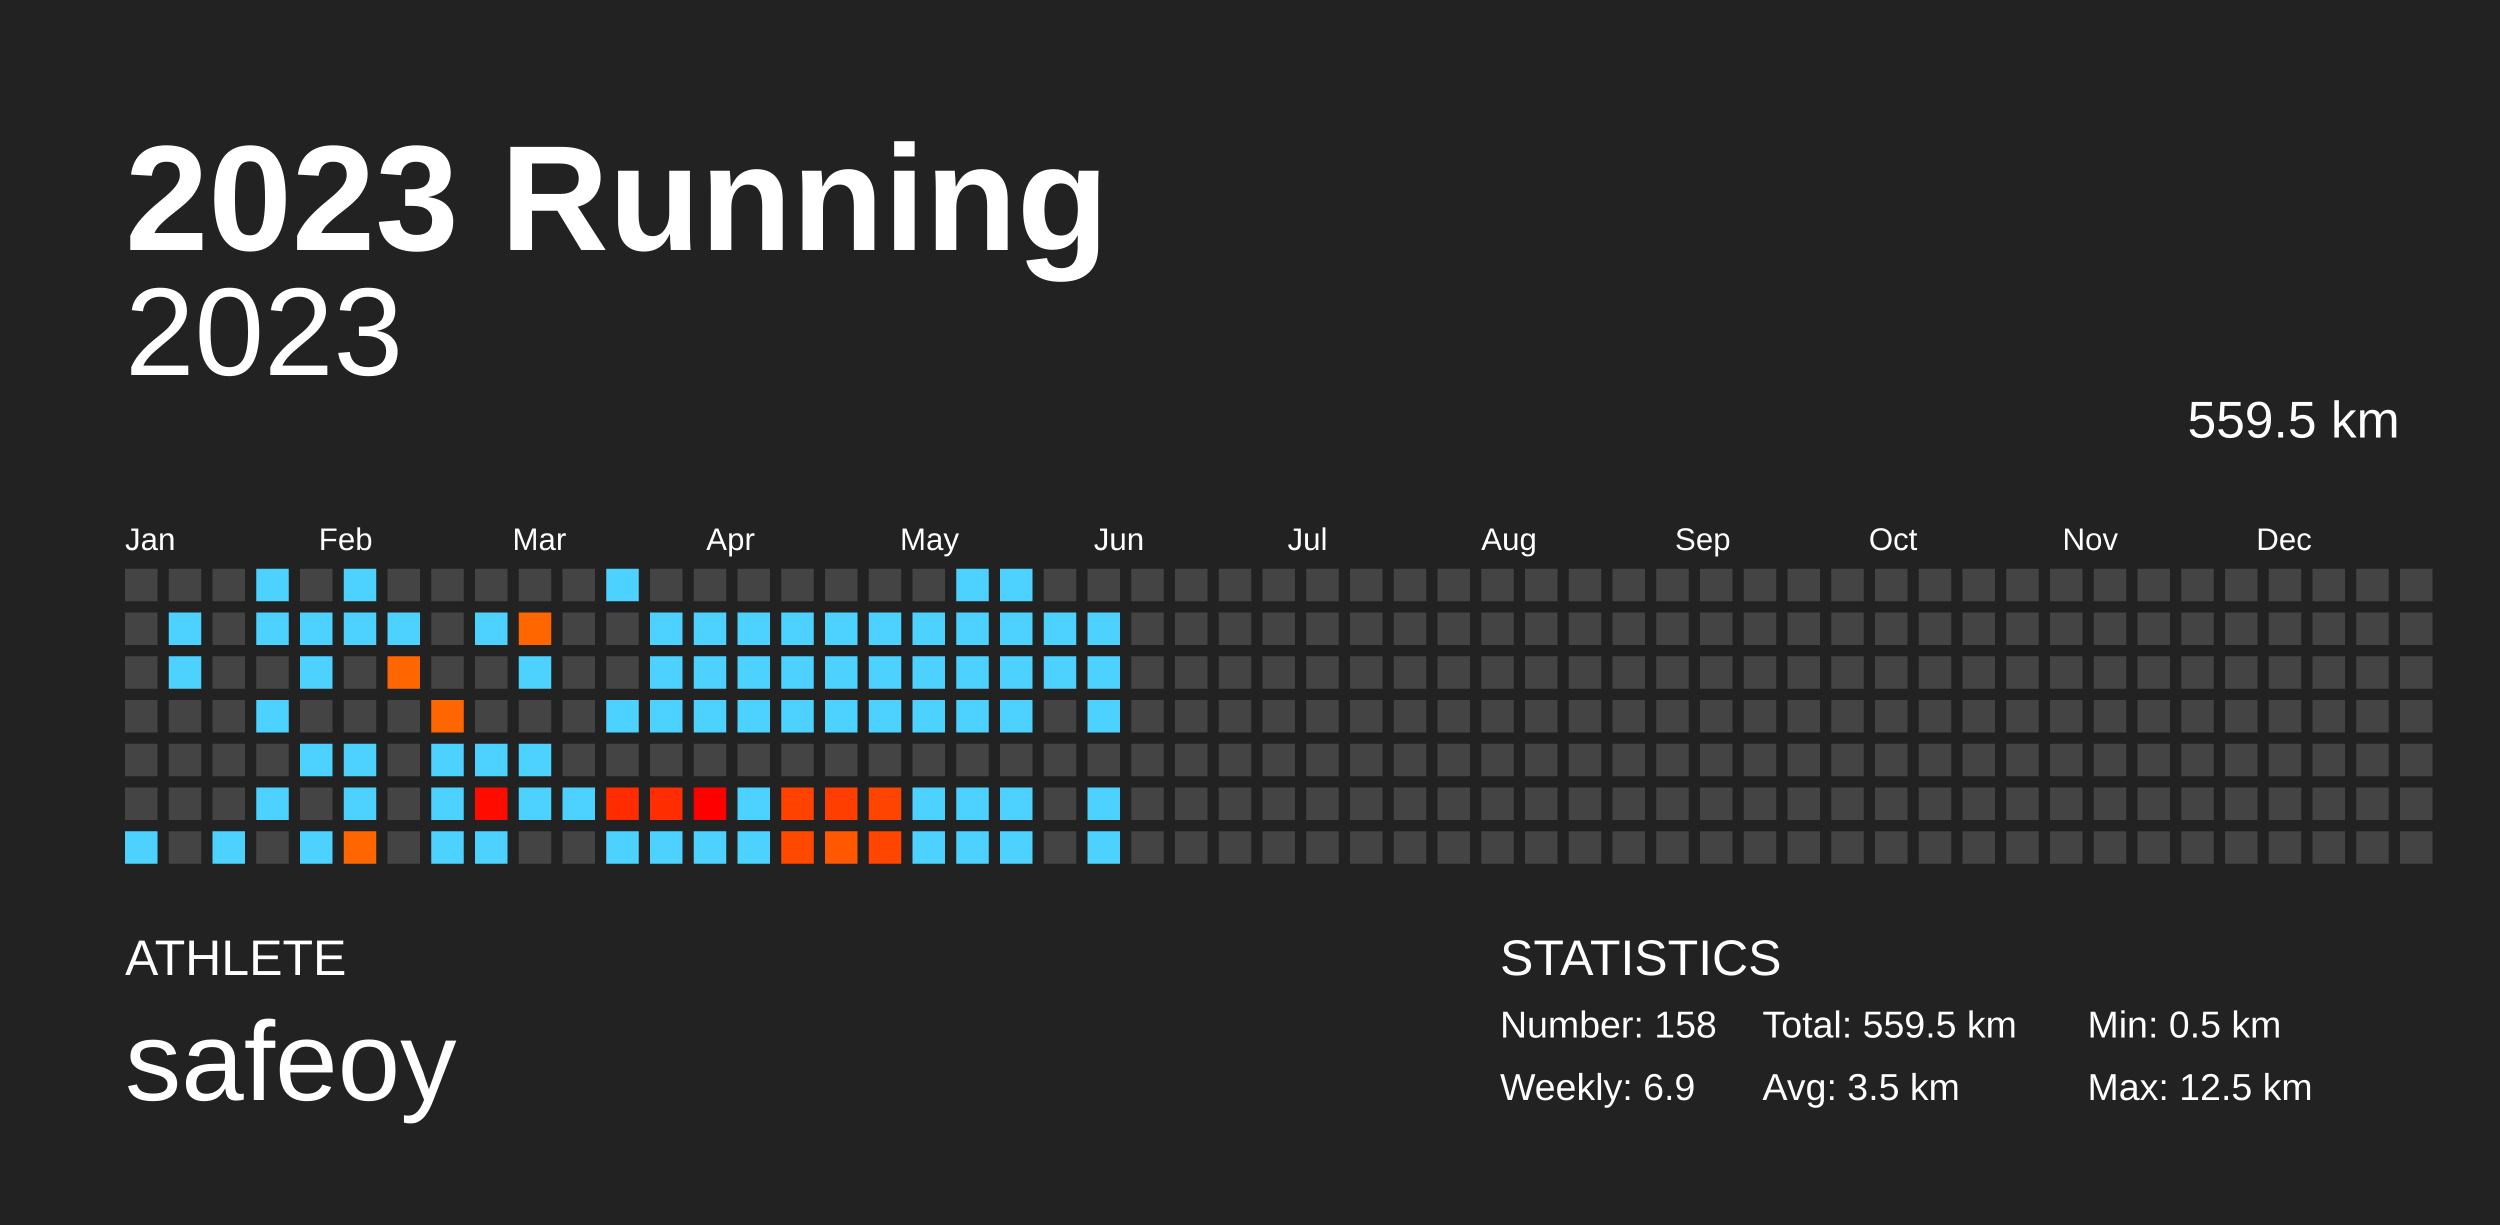
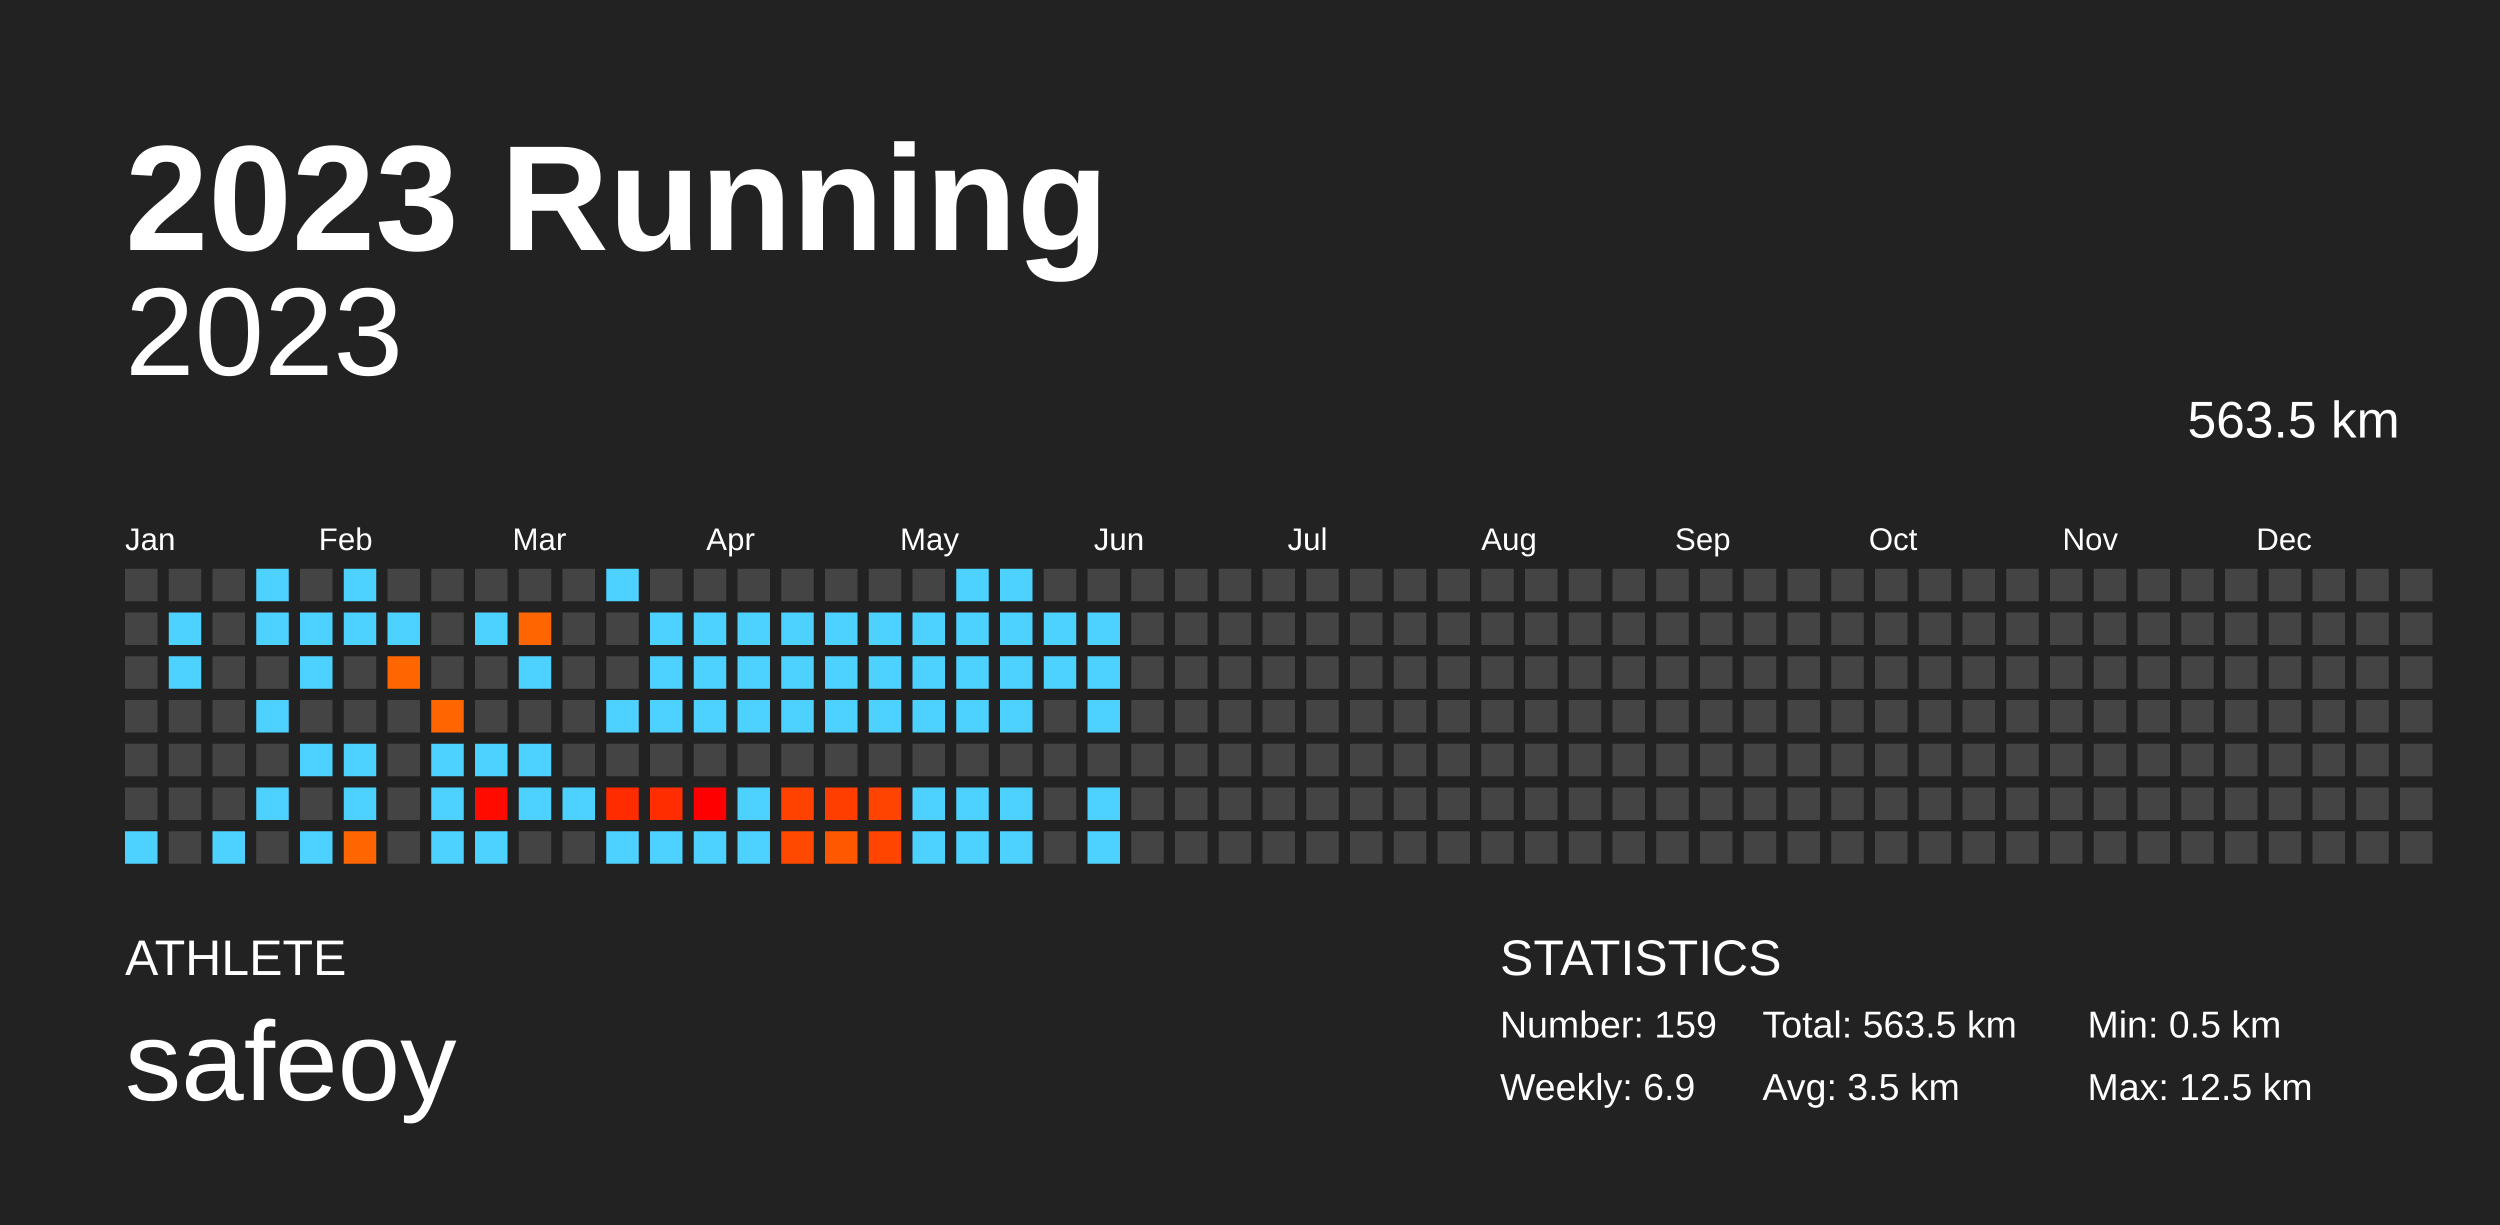
<svg xmlns="http://www.w3.org/2000/svg" baseProfile="full" height="98mm" version="1.1" viewBox="0,0,200,98" width="200mm">
  <defs />
  <rect fill="#222222" height="98" width="200" x="0" y="0" />
  <text fill="#FFFFFF" style="font-size:12px; font-family:Arial; font-weight:bold;" x="10" y="20">2023 Running</text>
  <text fill="#FFFFFF" style="font-size:4px; font-family:Arial" x="10" y="78">ATHLETE</text>
  <text fill="#FFFFFF" style="font-size:9px; font-family:Arial" x="10" y="88">safeoy</text>
  <text fill="#FFFFFF" style="font-size:4px; font-family:Arial" x="120" y="78">STATISTICS</text>
-   <text fill="#FFFFFF" style="font-size:3px; font-family:Arial" x="120" y="83">Number: 158</text>
+   <text fill="#FFFFFF" style="font-size:3px; font-family:Arial" x="120" y="83">Number: 159</text>
  <text fill="#FFFFFF" style="font-size:3px; font-family:Arial" x="120" y="88">Weekly: 6.9</text>
-   <text fill="#FFFFFF" style="font-size:3px; font-family:Arial" x="141" y="83">Total: 559.5 km</text>
+   <text fill="#FFFFFF" style="font-size:3px; font-family:Arial" x="141" y="83">Total: 563.5 km</text>
  <text fill="#FFFFFF" style="font-size:3px; font-family:Arial" x="141" y="88">Avg: 3.5 km</text>
  <text fill="#FFFFFF" style="font-size:3px; font-family:Arial" x="167" y="83">Min: 0.5 km</text>
  <text fill="#FFFFFF" style="font-size:3px; font-family:Arial" x="167" y="88">Max: 12.5 km</text>
  <text alignment-baseline="hanging" fill="#FFFFFF" style="font-size:10.0px; font-family:Arial;" x="10" y="30">2023</text>
-   <text alignment-baseline="hanging" fill="#FFFFFF" style="font-size:4.125px; font-family:Arial;" x="175" y="35">559.5 km</text>
+   <text alignment-baseline="hanging" fill="#FFFFFF" style="font-size:4.125px; font-family:Arial;" x="175" y="35">563.5 km</text>
  <text fill="#FFFFFF" style="font-size:2.5px; font-family:Arial" x="10.0" y="44">Jan</text>
  <text fill="#FFFFFF" style="font-size:2.5px; font-family:Arial" x="25.5" y="44">Feb</text>
  <text fill="#FFFFFF" style="font-size:2.5px; font-family:Arial" x="41.0" y="44">Mar</text>
  <text fill="#FFFFFF" style="font-size:2.5px; font-family:Arial" x="56.5" y="44">Apr</text>
  <text fill="#FFFFFF" style="font-size:2.5px; font-family:Arial" x="72.0" y="44">May</text>
  <text fill="#FFFFFF" style="font-size:2.5px; font-family:Arial" x="87.5" y="44">Jun</text>
  <text fill="#FFFFFF" style="font-size:2.5px; font-family:Arial" x="103.0" y="44">Jul</text>
  <text fill="#FFFFFF" style="font-size:2.5px; font-family:Arial" x="118.5" y="44">Aug</text>
  <text fill="#FFFFFF" style="font-size:2.5px; font-family:Arial" x="134.0" y="44">Sep</text>
  <text fill="#FFFFFF" style="font-size:2.5px; font-family:Arial" x="149.5" y="44">Oct</text>
  <text fill="#FFFFFF" style="font-size:2.5px; font-family:Arial" x="165.0" y="44">Nov</text>
  <text fill="#FFFFFF" style="font-size:2.5px; font-family:Arial" x="180.5" y="44">Dec</text>
  <rect fill="#444444" height="2.6" width="2.6" x="10.0" y="45.5" />
  <rect fill="#444444" height="2.6" width="2.6" x="10.0" y="49.0" />
  <rect fill="#444444" height="2.6" width="2.6" x="10.0" y="52.5" />
  <rect fill="#444444" height="2.6" width="2.6" x="10.0" y="56.0" />
  <rect fill="#444444" height="2.6" width="2.6" x="10.0" y="59.5" />
  <rect fill="#444444" height="2.6" width="2.6" x="10.0" y="63.0" />
  <rect fill="#4dd2ff" height="2.6" width="2.6" x="10.0" y="66.5" />
  <rect fill="#444444" height="2.6" width="2.6" x="13.5" y="45.5" />
  <rect fill="#4dd2ff" height="2.6" width="2.6" x="13.5" y="49.0" />
  <rect fill="#4dd2ff" height="2.6" width="2.6" x="13.5" y="52.5" />
  <rect fill="#444444" height="2.6" width="2.6" x="13.5" y="56.0" />
  <rect fill="#444444" height="2.6" width="2.6" x="13.5" y="59.5" />
  <rect fill="#444444" height="2.6" width="2.6" x="13.5" y="63.0" />
  <rect fill="#444444" height="2.6" width="2.6" x="13.5" y="66.5" />
  <rect fill="#444444" height="2.6" width="2.6" x="17.0" y="45.5" />
  <rect fill="#444444" height="2.6" width="2.6" x="17.0" y="49.0" />
  <rect fill="#444444" height="2.6" width="2.6" x="17.0" y="52.5" />
  <rect fill="#444444" height="2.6" width="2.6" x="17.0" y="56.0" />
  <rect fill="#444444" height="2.6" width="2.6" x="17.0" y="59.5" />
  <rect fill="#444444" height="2.6" width="2.6" x="17.0" y="63.0" />
  <rect fill="#4dd2ff" height="2.6" width="2.6" x="17.0" y="66.5" />
  <rect fill="#4dd2ff" height="2.6" width="2.6" x="20.5" y="45.5" />
  <rect fill="#4dd2ff" height="2.6" width="2.6" x="20.5" y="49.0" />
  <rect fill="#444444" height="2.6" width="2.6" x="20.5" y="52.5" />
  <rect fill="#4dd2ff" height="2.6" width="2.6" x="20.5" y="56.0" />
  <rect fill="#444444" height="2.6" width="2.6" x="20.5" y="59.5" />
  <rect fill="#4dd2ff" height="2.6" width="2.6" x="20.5" y="63.0" />
  <rect fill="#444444" height="2.6" width="2.6" x="20.5" y="66.5" />
  <rect fill="#444444" height="2.6" width="2.6" x="24.0" y="45.5" />
  <rect fill="#4dd2ff" height="2.6" width="2.6" x="24.0" y="49.0" />
  <rect fill="#4dd2ff" height="2.6" width="2.6" x="24.0" y="52.5" />
  <rect fill="#444444" height="2.6" width="2.6" x="24.0" y="56.0" />
  <rect fill="#4dd2ff" height="2.6" width="2.6" x="24.0" y="59.5" />
  <rect fill="#444444" height="2.6" width="2.6" x="24.0" y="63.0" />
  <rect fill="#4dd2ff" height="2.6" width="2.6" x="24.0" y="66.5" />
  <rect fill="#4dd2ff" height="2.6" width="2.6" x="27.5" y="45.5" />
  <rect fill="#4dd2ff" height="2.6" width="2.6" x="27.5" y="49.0" />
  <rect fill="#444444" height="2.6" width="2.6" x="27.5" y="52.5" />
  <rect fill="#444444" height="2.6" width="2.6" x="27.5" y="56.0" />
  <rect fill="#4dd2ff" height="2.6" width="2.6" x="27.5" y="59.5" />
  <rect fill="#4dd2ff" height="2.6" width="2.6" x="27.5" y="63.0" />
  <rect fill="#ff6600" height="2.6" width="2.6" x="27.5" y="66.5" />
  <rect fill="#444444" height="2.6" width="2.6" x="31.0" y="45.5" />
  <rect fill="#4dd2ff" height="2.6" width="2.6" x="31.0" y="49.0" />
  <rect fill="#ff6600" height="2.6" width="2.6" x="31.0" y="52.5" />
  <rect fill="#444444" height="2.6" width="2.6" x="31.0" y="56.0" />
  <rect fill="#444444" height="2.6" width="2.6" x="31.0" y="59.5" />
  <rect fill="#444444" height="2.6" width="2.6" x="31.0" y="63.0" />
  <rect fill="#444444" height="2.6" width="2.6" x="31.0" y="66.5" />
  <rect fill="#444444" height="2.6" width="2.6" x="34.5" y="45.5" />
  <rect fill="#444444" height="2.6" width="2.6" x="34.5" y="49.0" />
  <rect fill="#444444" height="2.6" width="2.6" x="34.5" y="52.5" />
  <rect fill="#ff6600" height="2.6" width="2.6" x="34.5" y="56.0" />
  <rect fill="#4dd2ff" height="2.6" width="2.6" x="34.5" y="59.5" />
  <rect fill="#4dd2ff" height="2.6" width="2.6" x="34.5" y="63.0" />
  <rect fill="#4dd2ff" height="2.6" width="2.6" x="34.5" y="66.5" />
  <rect fill="#444444" height="2.6" width="2.6" x="38.0" y="45.5" />
  <rect fill="#4dd2ff" height="2.6" width="2.6" x="38.0" y="49.0" />
  <rect fill="#444444" height="2.6" width="2.6" x="38.0" y="52.5" />
  <rect fill="#444444" height="2.6" width="2.6" x="38.0" y="56.0" />
  <rect fill="#4dd2ff" height="2.6" width="2.6" x="38.0" y="59.5" />
  <rect fill="#ff0b00" height="2.6" width="2.6" x="38.0" y="63.0" />
  <rect fill="#4dd2ff" height="2.6" width="2.6" x="38.0" y="66.5" />
  <rect fill="#444444" height="2.6" width="2.6" x="41.5" y="45.5" />
  <rect fill="#ff6600" height="2.6" width="2.6" x="41.5" y="49.0" />
  <rect fill="#4dd2ff" height="2.6" width="2.6" x="41.5" y="52.5" />
  <rect fill="#444444" height="2.6" width="2.6" x="41.5" y="56.0" />
  <rect fill="#4dd2ff" height="2.6" width="2.6" x="41.5" y="59.5" />
  <rect fill="#4dd2ff" height="2.6" width="2.6" x="41.5" y="63.0" />
  <rect fill="#444444" height="2.6" width="2.6" x="41.5" y="66.5" />
  <rect fill="#444444" height="2.6" width="2.6" x="45.0" y="45.5" />
  <rect fill="#444444" height="2.6" width="2.6" x="45.0" y="49.0" />
  <rect fill="#444444" height="2.6" width="2.6" x="45.0" y="52.5" />
  <rect fill="#444444" height="2.6" width="2.6" x="45.0" y="56.0" />
  <rect fill="#444444" height="2.6" width="2.6" x="45.0" y="59.5" />
  <rect fill="#4dd2ff" height="2.6" width="2.6" x="45.0" y="63.0" />
  <rect fill="#444444" height="2.6" width="2.6" x="45.0" y="66.5" />
  <rect fill="#4dd2ff" height="2.6" width="2.6" x="48.5" y="45.5" />
  <rect fill="#444444" height="2.6" width="2.6" x="48.5" y="49.0" />
  <rect fill="#444444" height="2.6" width="2.6" x="48.5" y="52.5" />
  <rect fill="#4dd2ff" height="2.6" width="2.6" x="48.5" y="56.0" />
  <rect fill="#444444" height="2.6" width="2.6" x="48.5" y="59.5" />
  <rect fill="#ff2c00" height="2.6" width="2.6" x="48.5" y="63.0" />
  <rect fill="#4dd2ff" height="2.6" width="2.6" x="48.5" y="66.5" />
  <rect fill="#444444" height="2.6" width="2.6" x="52.0" y="45.5" />
  <rect fill="#4dd2ff" height="2.6" width="2.6" x="52.0" y="49.0" />
  <rect fill="#4dd2ff" height="2.6" width="2.6" x="52.0" y="52.5" />
  <rect fill="#4dd2ff" height="2.6" width="2.6" x="52.0" y="56.0" />
  <rect fill="#444444" height="2.6" width="2.6" x="52.0" y="59.5" />
  <rect fill="#ff2d00" height="2.6" width="2.6" x="52.0" y="63.0" />
  <rect fill="#4dd2ff" height="2.6" width="2.6" x="52.0" y="66.5" />
  <rect fill="#444444" height="2.6" width="2.6" x="55.5" y="45.5" />
  <rect fill="#4dd2ff" height="2.6" width="2.6" x="55.5" y="49.0" />
  <rect fill="#4dd2ff" height="2.6" width="2.6" x="55.5" y="52.5" />
  <rect fill="#4dd2ff" height="2.6" width="2.6" x="55.5" y="56.0" />
  <rect fill="#444444" height="2.6" width="2.6" x="55.5" y="59.5" />
  <rect fill="#ff0000" height="2.6" width="2.6" x="55.5" y="63.0" />
  <rect fill="#4dd2ff" height="2.6" width="2.6" x="55.5" y="66.5" />
  <rect fill="#444444" height="2.6" width="2.6" x="59.0" y="45.5" />
  <rect fill="#4dd2ff" height="2.6" width="2.6" x="59.0" y="49.0" />
  <rect fill="#4dd2ff" height="2.6" width="2.6" x="59.0" y="52.5" />
  <rect fill="#4dd2ff" height="2.6" width="2.6" x="59.0" y="56.0" />
  <rect fill="#444444" height="2.6" width="2.6" x="59.0" y="59.5" />
  <rect fill="#4dd2ff" height="2.6" width="2.6" x="59.0" y="63.0" />
  <rect fill="#4dd2ff" height="2.6" width="2.6" x="59.0" y="66.5" />
  <rect fill="#444444" height="2.6" width="2.6" x="62.5" y="45.5" />
  <rect fill="#4dd2ff" height="2.6" width="2.6" x="62.5" y="49.0" />
  <rect fill="#4dd2ff" height="2.6" width="2.6" x="62.5" y="52.5" />
  <rect fill="#4dd2ff" height="2.6" width="2.6" x="62.5" y="56.0" />
  <rect fill="#444444" height="2.6" width="2.6" x="62.5" y="59.5" />
  <rect fill="#ff4200" height="2.6" width="2.6" x="62.5" y="63.0" />
  <rect fill="#ff4900" height="2.6" width="2.6" x="62.5" y="66.5" />
  <rect fill="#444444" height="2.6" width="2.6" x="66.0" y="45.5" />
  <rect fill="#4dd2ff" height="2.6" width="2.6" x="66.0" y="49.0" />
  <rect fill="#4dd2ff" height="2.6" width="2.6" x="66.0" y="52.5" />
  <rect fill="#4dd2ff" height="2.6" width="2.6" x="66.0" y="56.0" />
  <rect fill="#444444" height="2.6" width="2.6" x="66.0" y="59.5" />
  <rect fill="#ff3e00" height="2.6" width="2.6" x="66.0" y="63.0" />
  <rect fill="#ff5800" height="2.6" width="2.6" x="66.0" y="66.5" />
  <rect fill="#444444" height="2.6" width="2.6" x="69.5" y="45.5" />
  <rect fill="#4dd2ff" height="2.6" width="2.6" x="69.5" y="49.0" />
  <rect fill="#4dd2ff" height="2.6" width="2.6" x="69.5" y="52.5" />
  <rect fill="#4dd2ff" height="2.6" width="2.6" x="69.5" y="56.0" />
  <rect fill="#444444" height="2.6" width="2.6" x="69.5" y="59.5" />
  <rect fill="#ff4300" height="2.6" width="2.6" x="69.5" y="63.0" />
  <rect fill="#ff4500" height="2.6" width="2.6" x="69.5" y="66.5" />
  <rect fill="#444444" height="2.6" width="2.6" x="73.0" y="45.5" />
  <rect fill="#4dd2ff" height="2.6" width="2.6" x="73.0" y="49.0" />
  <rect fill="#4dd2ff" height="2.6" width="2.6" x="73.0" y="52.5" />
  <rect fill="#4dd2ff" height="2.6" width="2.6" x="73.0" y="56.0" />
  <rect fill="#444444" height="2.6" width="2.6" x="73.0" y="59.5" />
  <rect fill="#4dd2ff" height="2.6" width="2.6" x="73.0" y="63.0" />
  <rect fill="#4dd2ff" height="2.6" width="2.6" x="73.0" y="66.5" />
  <rect fill="#4dd2ff" height="2.6" width="2.6" x="76.5" y="45.5" />
  <rect fill="#4dd2ff" height="2.6" width="2.6" x="76.5" y="49.0" />
  <rect fill="#4dd2ff" height="2.6" width="2.6" x="76.5" y="52.5" />
  <rect fill="#4dd2ff" height="2.6" width="2.6" x="76.5" y="56.0" />
  <rect fill="#444444" height="2.6" width="2.6" x="76.5" y="59.5" />
  <rect fill="#4dd2ff" height="2.6" width="2.6" x="76.5" y="63.0" />
  <rect fill="#4dd2ff" height="2.6" width="2.6" x="76.5" y="66.5" />
  <rect fill="#4dd2ff" height="2.6" width="2.6" x="80.0" y="45.5" />
  <rect fill="#4dd2ff" height="2.6" width="2.6" x="80.0" y="49.0" />
  <rect fill="#4dd2ff" height="2.6" width="2.6" x="80.0" y="52.5" />
  <rect fill="#4dd2ff" height="2.6" width="2.6" x="80.0" y="56.0" />
  <rect fill="#444444" height="2.6" width="2.6" x="80.0" y="59.5" />
  <rect fill="#4dd2ff" height="2.6" width="2.6" x="80.0" y="63.0" />
  <rect fill="#4dd2ff" height="2.6" width="2.6" x="80.0" y="66.5" />
  <rect fill="#444444" height="2.6" width="2.6" x="83.5" y="45.5" />
  <rect fill="#4dd2ff" height="2.6" width="2.6" x="83.5" y="49.0" />
  <rect fill="#4dd2ff" height="2.6" width="2.6" x="83.5" y="52.5" />
  <rect fill="#444444" height="2.6" width="2.6" x="83.5" y="56.0" />
  <rect fill="#444444" height="2.6" width="2.6" x="83.5" y="59.5" />
  <rect fill="#444444" height="2.6" width="2.6" x="83.5" y="63.0" />
  <rect fill="#444444" height="2.6" width="2.6" x="83.5" y="66.5" />
  <rect fill="#444444" height="2.6" width="2.6" x="87.0" y="45.5" />
  <rect fill="#4dd2ff" height="2.6" width="2.6" x="87.0" y="49.0" />
  <rect fill="#4dd2ff" height="2.6" width="2.6" x="87.0" y="52.5" />
  <rect fill="#4dd2ff" height="2.6" width="2.6" x="87.0" y="56.0" />
  <rect fill="#444444" height="2.6" width="2.6" x="87.0" y="59.5" />
  <rect fill="#4dd2ff" height="2.6" width="2.6" x="87.0" y="63.0" />
  <rect fill="#4dd2ff" height="2.6" width="2.6" x="87.0" y="66.5" />
  <rect fill="#444444" height="2.6" width="2.6" x="90.5" y="45.5" />
  <rect fill="#444444" height="2.6" width="2.6" x="90.5" y="49.0" />
  <rect fill="#444444" height="2.6" width="2.6" x="90.5" y="52.5" />
  <rect fill="#444444" height="2.6" width="2.6" x="90.5" y="56.0" />
  <rect fill="#444444" height="2.6" width="2.6" x="90.5" y="59.5" />
  <rect fill="#444444" height="2.6" width="2.6" x="90.5" y="63.0" />
  <rect fill="#444444" height="2.6" width="2.6" x="90.5" y="66.5" />
  <rect fill="#444444" height="2.6" width="2.6" x="94.0" y="45.5" />
  <rect fill="#444444" height="2.6" width="2.6" x="94.0" y="49.0" />
  <rect fill="#444444" height="2.6" width="2.6" x="94.0" y="52.5" />
  <rect fill="#444444" height="2.6" width="2.6" x="94.0" y="56.0" />
  <rect fill="#444444" height="2.6" width="2.6" x="94.0" y="59.5" />
  <rect fill="#444444" height="2.6" width="2.6" x="94.0" y="63.0" />
  <rect fill="#444444" height="2.6" width="2.6" x="94.0" y="66.5" />
  <rect fill="#444444" height="2.6" width="2.6" x="97.5" y="45.5" />
  <rect fill="#444444" height="2.6" width="2.6" x="97.5" y="49.0" />
  <rect fill="#444444" height="2.6" width="2.6" x="97.5" y="52.5" />
  <rect fill="#444444" height="2.6" width="2.6" x="97.5" y="56.0" />
  <rect fill="#444444" height="2.6" width="2.6" x="97.5" y="59.5" />
  <rect fill="#444444" height="2.6" width="2.6" x="97.5" y="63.0" />
  <rect fill="#444444" height="2.6" width="2.6" x="97.5" y="66.5" />
  <rect fill="#444444" height="2.6" width="2.6" x="101.0" y="45.5" />
  <rect fill="#444444" height="2.6" width="2.6" x="101.0" y="49.0" />
  <rect fill="#444444" height="2.6" width="2.6" x="101.0" y="52.5" />
  <rect fill="#444444" height="2.6" width="2.6" x="101.0" y="56.0" />
  <rect fill="#444444" height="2.6" width="2.6" x="101.0" y="59.5" />
  <rect fill="#444444" height="2.6" width="2.6" x="101.0" y="63.0" />
  <rect fill="#444444" height="2.6" width="2.6" x="101.0" y="66.5" />
  <rect fill="#444444" height="2.6" width="2.6" x="104.5" y="45.5" />
  <rect fill="#444444" height="2.6" width="2.6" x="104.5" y="49.0" />
  <rect fill="#444444" height="2.6" width="2.6" x="104.5" y="52.5" />
  <rect fill="#444444" height="2.6" width="2.6" x="104.5" y="56.0" />
  <rect fill="#444444" height="2.6" width="2.6" x="104.5" y="59.5" />
  <rect fill="#444444" height="2.6" width="2.6" x="104.5" y="63.0" />
  <rect fill="#444444" height="2.6" width="2.6" x="104.5" y="66.5" />
  <rect fill="#444444" height="2.6" width="2.6" x="108.0" y="45.5" />
  <rect fill="#444444" height="2.6" width="2.6" x="108.0" y="49.0" />
  <rect fill="#444444" height="2.6" width="2.6" x="108.0" y="52.5" />
  <rect fill="#444444" height="2.6" width="2.6" x="108.0" y="56.0" />
  <rect fill="#444444" height="2.6" width="2.6" x="108.0" y="59.5" />
  <rect fill="#444444" height="2.6" width="2.6" x="108.0" y="63.0" />
  <rect fill="#444444" height="2.6" width="2.6" x="108.0" y="66.5" />
  <rect fill="#444444" height="2.6" width="2.6" x="111.5" y="45.5" />
  <rect fill="#444444" height="2.6" width="2.6" x="111.5" y="49.0" />
  <rect fill="#444444" height="2.6" width="2.6" x="111.5" y="52.5" />
  <rect fill="#444444" height="2.6" width="2.6" x="111.5" y="56.0" />
  <rect fill="#444444" height="2.6" width="2.6" x="111.5" y="59.5" />
  <rect fill="#444444" height="2.6" width="2.6" x="111.5" y="63.0" />
  <rect fill="#444444" height="2.6" width="2.6" x="111.5" y="66.5" />
  <rect fill="#444444" height="2.6" width="2.6" x="115.0" y="45.5" />
  <rect fill="#444444" height="2.6" width="2.6" x="115.0" y="49.0" />
  <rect fill="#444444" height="2.6" width="2.6" x="115.0" y="52.5" />
  <rect fill="#444444" height="2.6" width="2.6" x="115.0" y="56.0" />
  <rect fill="#444444" height="2.6" width="2.6" x="115.0" y="59.5" />
  <rect fill="#444444" height="2.6" width="2.6" x="115.0" y="63.0" />
  <rect fill="#444444" height="2.6" width="2.6" x="115.0" y="66.5" />
  <rect fill="#444444" height="2.6" width="2.6" x="118.5" y="45.5" />
  <rect fill="#444444" height="2.6" width="2.6" x="118.5" y="49.0" />
  <rect fill="#444444" height="2.6" width="2.6" x="118.5" y="52.5" />
  <rect fill="#444444" height="2.6" width="2.6" x="118.5" y="56.0" />
  <rect fill="#444444" height="2.6" width="2.6" x="118.5" y="59.5" />
  <rect fill="#444444" height="2.6" width="2.6" x="118.5" y="63.0" />
  <rect fill="#444444" height="2.6" width="2.6" x="118.5" y="66.5" />
  <rect fill="#444444" height="2.6" width="2.6" x="122.0" y="45.5" />
  <rect fill="#444444" height="2.6" width="2.6" x="122.0" y="49.0" />
  <rect fill="#444444" height="2.6" width="2.6" x="122.0" y="52.5" />
  <rect fill="#444444" height="2.6" width="2.6" x="122.0" y="56.0" />
  <rect fill="#444444" height="2.6" width="2.6" x="122.0" y="59.5" />
  <rect fill="#444444" height="2.6" width="2.6" x="122.0" y="63.0" />
  <rect fill="#444444" height="2.6" width="2.6" x="122.0" y="66.5" />
  <rect fill="#444444" height="2.6" width="2.6" x="125.5" y="45.5" />
  <rect fill="#444444" height="2.6" width="2.6" x="125.5" y="49.0" />
  <rect fill="#444444" height="2.6" width="2.6" x="125.5" y="52.5" />
  <rect fill="#444444" height="2.6" width="2.6" x="125.5" y="56.0" />
  <rect fill="#444444" height="2.6" width="2.6" x="125.5" y="59.5" />
  <rect fill="#444444" height="2.6" width="2.6" x="125.5" y="63.0" />
  <rect fill="#444444" height="2.6" width="2.6" x="125.5" y="66.5" />
  <rect fill="#444444" height="2.6" width="2.6" x="129.0" y="45.5" />
  <rect fill="#444444" height="2.6" width="2.6" x="129.0" y="49.0" />
  <rect fill="#444444" height="2.6" width="2.6" x="129.0" y="52.5" />
  <rect fill="#444444" height="2.6" width="2.6" x="129.0" y="56.0" />
  <rect fill="#444444" height="2.6" width="2.6" x="129.0" y="59.5" />
  <rect fill="#444444" height="2.6" width="2.6" x="129.0" y="63.0" />
  <rect fill="#444444" height="2.6" width="2.6" x="129.0" y="66.5" />
  <rect fill="#444444" height="2.6" width="2.6" x="132.5" y="45.5" />
  <rect fill="#444444" height="2.6" width="2.6" x="132.5" y="49.0" />
  <rect fill="#444444" height="2.6" width="2.6" x="132.5" y="52.5" />
  <rect fill="#444444" height="2.6" width="2.6" x="132.5" y="56.0" />
  <rect fill="#444444" height="2.6" width="2.6" x="132.5" y="59.5" />
  <rect fill="#444444" height="2.6" width="2.6" x="132.5" y="63.0" />
  <rect fill="#444444" height="2.6" width="2.6" x="132.5" y="66.5" />
  <rect fill="#444444" height="2.6" width="2.6" x="136.0" y="45.5" />
  <rect fill="#444444" height="2.6" width="2.6" x="136.0" y="49.0" />
  <rect fill="#444444" height="2.6" width="2.6" x="136.0" y="52.5" />
  <rect fill="#444444" height="2.6" width="2.6" x="136.0" y="56.0" />
  <rect fill="#444444" height="2.6" width="2.6" x="136.0" y="59.5" />
  <rect fill="#444444" height="2.6" width="2.6" x="136.0" y="63.0" />
  <rect fill="#444444" height="2.6" width="2.6" x="136.0" y="66.5" />
  <rect fill="#444444" height="2.6" width="2.6" x="139.5" y="45.5" />
  <rect fill="#444444" height="2.6" width="2.6" x="139.5" y="49.0" />
  <rect fill="#444444" height="2.6" width="2.6" x="139.5" y="52.5" />
  <rect fill="#444444" height="2.6" width="2.6" x="139.5" y="56.0" />
  <rect fill="#444444" height="2.6" width="2.6" x="139.5" y="59.5" />
  <rect fill="#444444" height="2.6" width="2.6" x="139.5" y="63.0" />
  <rect fill="#444444" height="2.6" width="2.6" x="139.5" y="66.5" />
  <rect fill="#444444" height="2.6" width="2.6" x="143.0" y="45.5" />
  <rect fill="#444444" height="2.6" width="2.6" x="143.0" y="49.0" />
  <rect fill="#444444" height="2.6" width="2.6" x="143.0" y="52.5" />
  <rect fill="#444444" height="2.6" width="2.6" x="143.0" y="56.0" />
  <rect fill="#444444" height="2.6" width="2.6" x="143.0" y="59.5" />
  <rect fill="#444444" height="2.6" width="2.6" x="143.0" y="63.0" />
  <rect fill="#444444" height="2.6" width="2.6" x="143.0" y="66.5" />
  <rect fill="#444444" height="2.6" width="2.6" x="146.5" y="45.5" />
  <rect fill="#444444" height="2.6" width="2.6" x="146.5" y="49.0" />
  <rect fill="#444444" height="2.6" width="2.6" x="146.5" y="52.5" />
  <rect fill="#444444" height="2.6" width="2.6" x="146.5" y="56.0" />
  <rect fill="#444444" height="2.6" width="2.6" x="146.5" y="59.5" />
  <rect fill="#444444" height="2.6" width="2.6" x="146.5" y="63.0" />
  <rect fill="#444444" height="2.6" width="2.6" x="146.5" y="66.5" />
  <rect fill="#444444" height="2.6" width="2.6" x="150.0" y="45.5" />
  <rect fill="#444444" height="2.6" width="2.6" x="150.0" y="49.0" />
  <rect fill="#444444" height="2.6" width="2.6" x="150.0" y="52.5" />
  <rect fill="#444444" height="2.6" width="2.6" x="150.0" y="56.0" />
  <rect fill="#444444" height="2.6" width="2.6" x="150.0" y="59.5" />
  <rect fill="#444444" height="2.6" width="2.6" x="150.0" y="63.0" />
  <rect fill="#444444" height="2.6" width="2.6" x="150.0" y="66.5" />
  <rect fill="#444444" height="2.6" width="2.6" x="153.5" y="45.5" />
  <rect fill="#444444" height="2.6" width="2.6" x="153.5" y="49.0" />
  <rect fill="#444444" height="2.6" width="2.6" x="153.5" y="52.5" />
  <rect fill="#444444" height="2.6" width="2.6" x="153.5" y="56.0" />
  <rect fill="#444444" height="2.6" width="2.6" x="153.5" y="59.5" />
  <rect fill="#444444" height="2.6" width="2.6" x="153.5" y="63.0" />
  <rect fill="#444444" height="2.6" width="2.6" x="153.5" y="66.5" />
  <rect fill="#444444" height="2.6" width="2.6" x="157.0" y="45.5" />
  <rect fill="#444444" height="2.6" width="2.6" x="157.0" y="49.0" />
  <rect fill="#444444" height="2.6" width="2.6" x="157.0" y="52.5" />
  <rect fill="#444444" height="2.6" width="2.6" x="157.0" y="56.0" />
  <rect fill="#444444" height="2.6" width="2.6" x="157.0" y="59.5" />
  <rect fill="#444444" height="2.6" width="2.6" x="157.0" y="63.0" />
  <rect fill="#444444" height="2.6" width="2.6" x="157.0" y="66.5" />
  <rect fill="#444444" height="2.6" width="2.6" x="160.5" y="45.5" />
  <rect fill="#444444" height="2.6" width="2.6" x="160.5" y="49.0" />
  <rect fill="#444444" height="2.6" width="2.6" x="160.5" y="52.5" />
  <rect fill="#444444" height="2.6" width="2.6" x="160.5" y="56.0" />
  <rect fill="#444444" height="2.6" width="2.6" x="160.5" y="59.5" />
  <rect fill="#444444" height="2.6" width="2.6" x="160.5" y="63.0" />
  <rect fill="#444444" height="2.6" width="2.6" x="160.5" y="66.5" />
  <rect fill="#444444" height="2.6" width="2.6" x="164.0" y="45.5" />
  <rect fill="#444444" height="2.6" width="2.6" x="164.0" y="49.0" />
  <rect fill="#444444" height="2.6" width="2.6" x="164.0" y="52.5" />
  <rect fill="#444444" height="2.6" width="2.6" x="164.0" y="56.0" />
  <rect fill="#444444" height="2.6" width="2.6" x="164.0" y="59.5" />
  <rect fill="#444444" height="2.6" width="2.6" x="164.0" y="63.0" />
  <rect fill="#444444" height="2.6" width="2.6" x="164.0" y="66.5" />
  <rect fill="#444444" height="2.6" width="2.6" x="167.5" y="45.5" />
  <rect fill="#444444" height="2.6" width="2.6" x="167.5" y="49.0" />
  <rect fill="#444444" height="2.6" width="2.6" x="167.5" y="52.5" />
  <rect fill="#444444" height="2.6" width="2.6" x="167.5" y="56.0" />
  <rect fill="#444444" height="2.6" width="2.6" x="167.5" y="59.5" />
  <rect fill="#444444" height="2.6" width="2.6" x="167.5" y="63.0" />
  <rect fill="#444444" height="2.6" width="2.6" x="167.5" y="66.5" />
  <rect fill="#444444" height="2.6" width="2.6" x="171.0" y="45.5" />
  <rect fill="#444444" height="2.6" width="2.6" x="171.0" y="49.0" />
  <rect fill="#444444" height="2.6" width="2.6" x="171.0" y="52.5" />
  <rect fill="#444444" height="2.6" width="2.6" x="171.0" y="56.0" />
  <rect fill="#444444" height="2.6" width="2.6" x="171.0" y="59.5" />
  <rect fill="#444444" height="2.6" width="2.6" x="171.0" y="63.0" />
  <rect fill="#444444" height="2.6" width="2.6" x="171.0" y="66.5" />
  <rect fill="#444444" height="2.6" width="2.6" x="174.5" y="45.5" />
  <rect fill="#444444" height="2.6" width="2.6" x="174.5" y="49.0" />
  <rect fill="#444444" height="2.6" width="2.6" x="174.5" y="52.5" />
  <rect fill="#444444" height="2.6" width="2.6" x="174.5" y="56.0" />
  <rect fill="#444444" height="2.6" width="2.6" x="174.5" y="59.5" />
  <rect fill="#444444" height="2.6" width="2.6" x="174.5" y="63.0" />
  <rect fill="#444444" height="2.6" width="2.6" x="174.5" y="66.5" />
  <rect fill="#444444" height="2.6" width="2.6" x="178.0" y="45.5" />
  <rect fill="#444444" height="2.6" width="2.6" x="178.0" y="49.0" />
  <rect fill="#444444" height="2.6" width="2.6" x="178.0" y="52.5" />
  <rect fill="#444444" height="2.6" width="2.6" x="178.0" y="56.0" />
  <rect fill="#444444" height="2.6" width="2.6" x="178.0" y="59.5" />
  <rect fill="#444444" height="2.6" width="2.6" x="178.0" y="63.0" />
  <rect fill="#444444" height="2.6" width="2.6" x="178.0" y="66.5" />
  <rect fill="#444444" height="2.6" width="2.6" x="181.5" y="45.5" />
  <rect fill="#444444" height="2.6" width="2.6" x="181.5" y="49.0" />
  <rect fill="#444444" height="2.6" width="2.6" x="181.5" y="52.5" />
  <rect fill="#444444" height="2.6" width="2.6" x="181.5" y="56.0" />
  <rect fill="#444444" height="2.6" width="2.6" x="181.5" y="59.5" />
  <rect fill="#444444" height="2.6" width="2.6" x="181.5" y="63.0" />
  <rect fill="#444444" height="2.6" width="2.6" x="181.5" y="66.5" />
  <rect fill="#444444" height="2.6" width="2.6" x="185.0" y="45.5" />
  <rect fill="#444444" height="2.6" width="2.6" x="185.0" y="49.0" />
  <rect fill="#444444" height="2.6" width="2.6" x="185.0" y="52.5" />
  <rect fill="#444444" height="2.6" width="2.6" x="185.0" y="56.0" />
  <rect fill="#444444" height="2.6" width="2.6" x="185.0" y="59.5" />
  <rect fill="#444444" height="2.6" width="2.6" x="185.0" y="63.0" />
  <rect fill="#444444" height="2.6" width="2.6" x="185.0" y="66.5" />
  <rect fill="#444444" height="2.6" width="2.6" x="188.5" y="45.5" />
  <rect fill="#444444" height="2.6" width="2.6" x="188.5" y="49.0" />
  <rect fill="#444444" height="2.6" width="2.6" x="188.5" y="52.5" />
  <rect fill="#444444" height="2.6" width="2.6" x="188.5" y="56.0" />
  <rect fill="#444444" height="2.6" width="2.6" x="188.5" y="59.5" />
  <rect fill="#444444" height="2.6" width="2.6" x="188.5" y="63.0" />
  <rect fill="#444444" height="2.6" width="2.6" x="188.5" y="66.5" />
  <rect fill="#444444" height="2.6" width="2.6" x="192.0" y="45.5" />
  <rect fill="#444444" height="2.6" width="2.6" x="192.0" y="49.0" />
  <rect fill="#444444" height="2.6" width="2.6" x="192.0" y="52.5" />
  <rect fill="#444444" height="2.6" width="2.6" x="192.0" y="56.0" />
  <rect fill="#444444" height="2.6" width="2.6" x="192.0" y="59.5" />
  <rect fill="#444444" height="2.6" width="2.6" x="192.0" y="63.0" />
  <rect fill="#444444" height="2.6" width="2.6" x="192.0" y="66.5" />
</svg>
